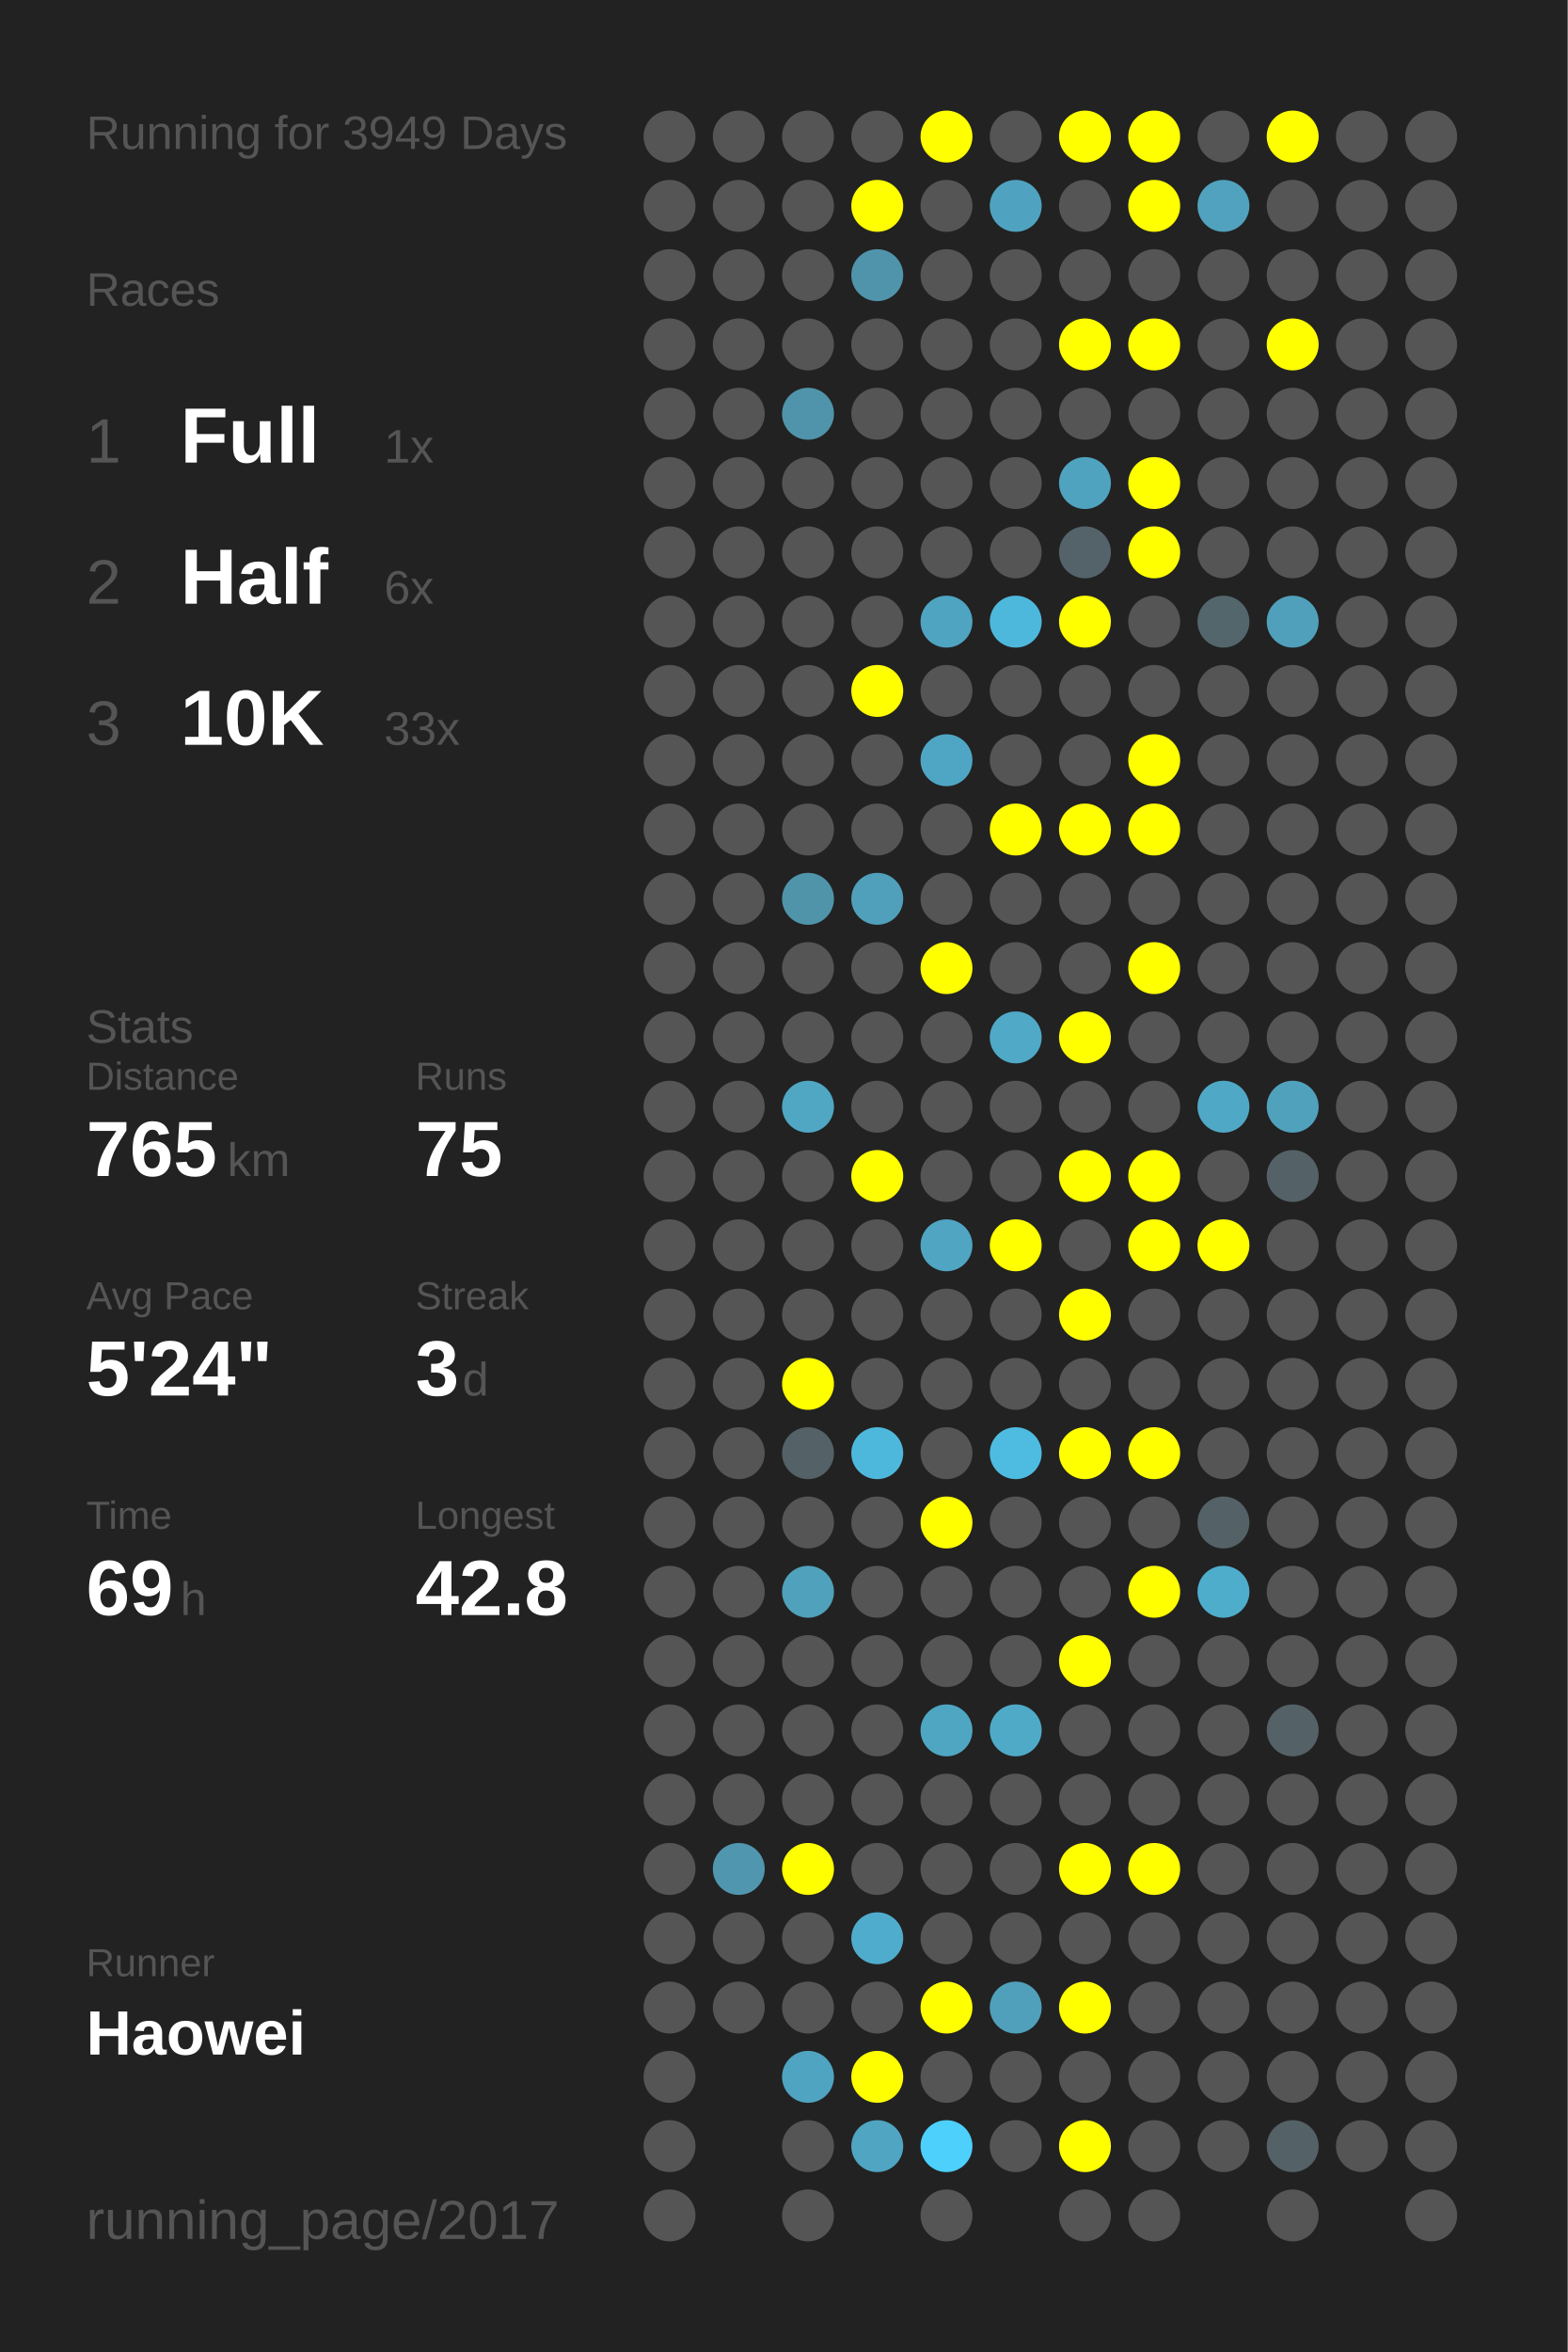
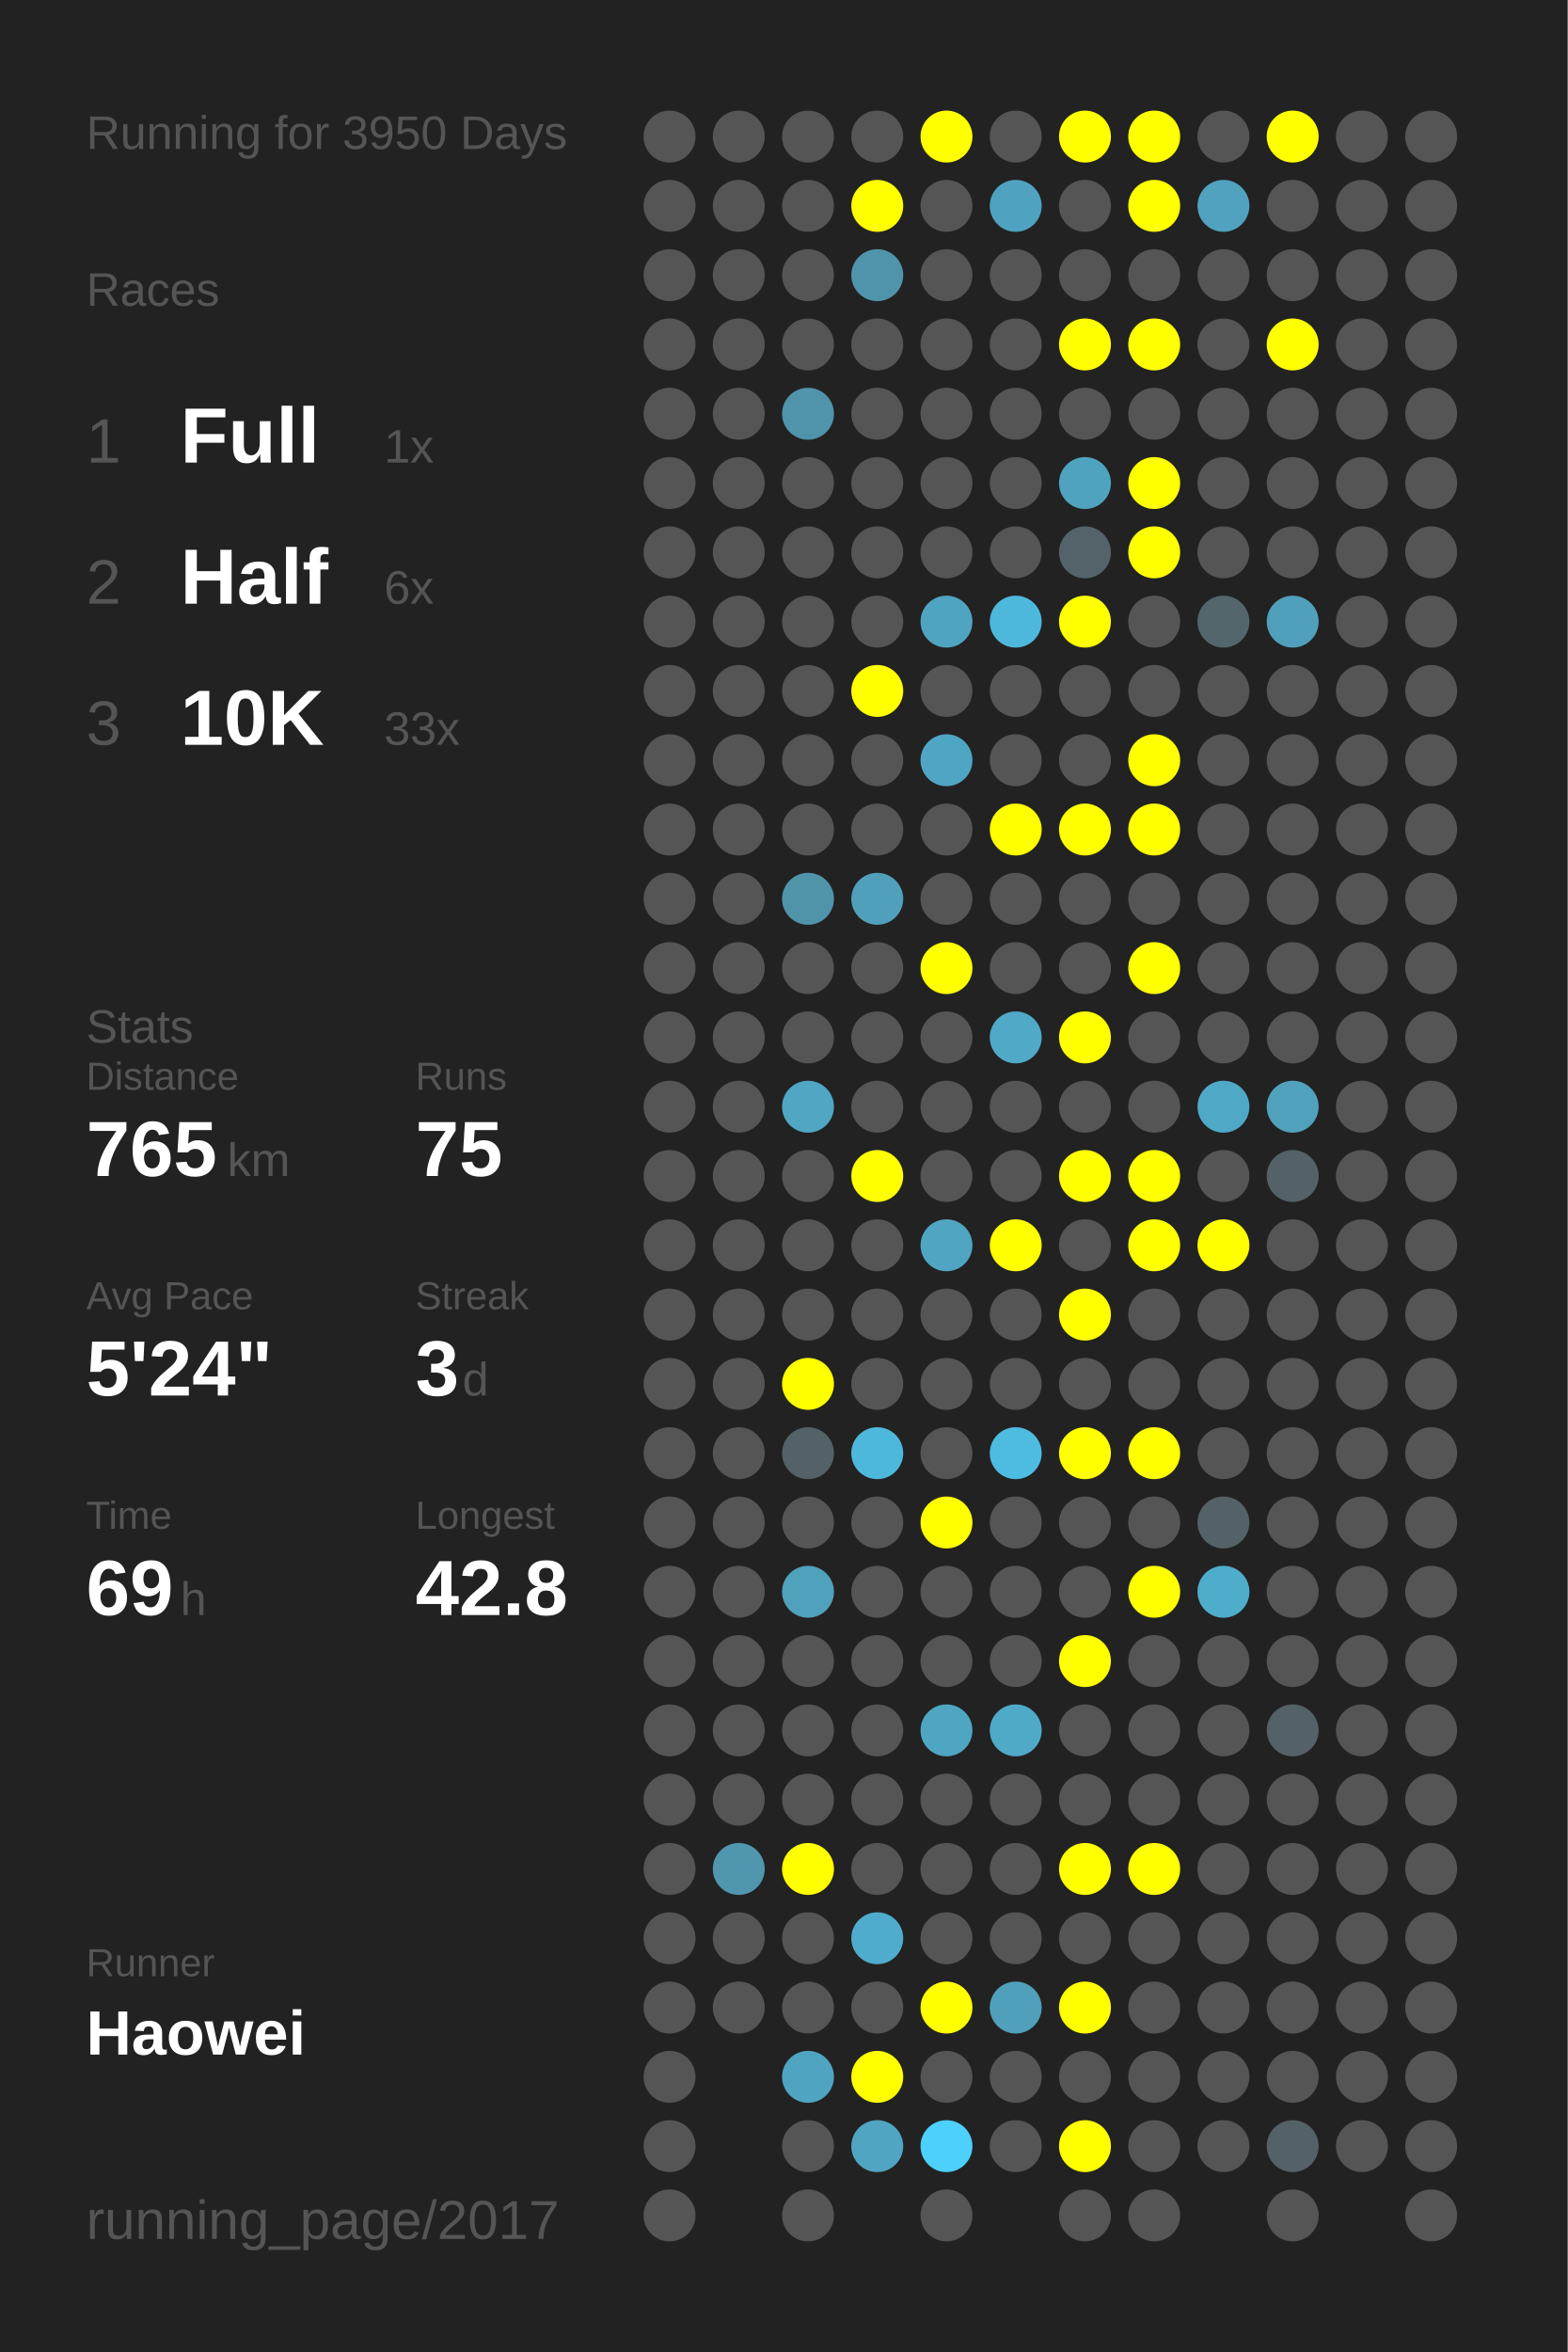
<svg xmlns="http://www.w3.org/2000/svg" baseProfile="full" height="300mm" version="1.1" viewBox="0,0,200,300" width="200mm">
  <defs />
  <rect fill="#222222" height="300" width="200" x="0" y="0" />
-   <text fill="#555555" style="font-size:6px; font-family:Arial;" x="11" y="19">Running for 3949 Days</text>
+   <text fill="#555555" style="font-size:6px; font-family:Arial;" x="11" y="19">Running for 3950 Days</text>
  <text fill="#555555" style="font-size:6px; font-family:Arial;" x="11" y="39">Races</text>
  <text fill="#555555" style="font-size:8px; font-family:Arial;" x="11" y="59">1</text>
  <text fill="#FFFFFF" style="font-size:10px; font-family:Arial; font-weight:bold;" x="23" y="59">Full</text>
  <text fill="#555555" style="font-size:6px; font-family:Arial;" x="49" y="59">1x</text>
  <text fill="#555555" style="font-size:8px; font-family:Arial;" x="11" y="77">2</text>
  <text fill="#FFFFFF" style="font-size:10px; font-family:Arial; font-weight:bold;" x="23" y="77">Half</text>
  <text fill="#555555" style="font-size:6px; font-family:Arial;" x="49" y="77">6x</text>
  <text fill="#555555" style="font-size:8px; font-family:Arial;" x="11" y="95">3</text>
  <text fill="#FFFFFF" style="font-size:10px; font-family:Arial; font-weight:bold;" x="23" y="95">10K</text>
  <text fill="#555555" style="font-size:6px; font-family:Arial;" x="49" y="95">33x</text>
  <text fill="#555555" style="font-size:6px; font-family:Arial;" x="11" y="133">Stats</text>
  <text fill="#555555" style="font-size:5px; font-family:Arial;" x="11" y="139">Distance</text>
  <text fill="#FFFFFF" style="font-size:10px; font-family:Arial; font-weight:bold;" x="11" y="150">765</text>
  <text fill="#555555" style="font-size:6px; font-family:Arial;" x="29" y="150">km</text>
  <text fill="#555555" style="font-size:5px; font-family:Arial;" x="53" y="139">Runs</text>
  <text fill="#FFFFFF" style="font-size:10px; font-family:Arial; font-weight:bold;" x="53" y="150">75</text>
  <text fill="#555555" style="font-size:5px; font-family:Arial;" x="11" y="167">Avg Pace</text>
  <text fill="#FFFFFF" style="font-size:10px; font-family:Arial; font-weight:bold;" x="11" y="178">5'24"</text>
  <text fill="#555555" style="font-size:5px; font-family:Arial;" x="53" y="167">Streak</text>
  <text fill="#FFFFFF" style="font-size:10px; font-family:Arial; font-weight:bold;" x="53" y="178">3</text>
  <text fill="#555555" style="font-size:6px; font-family:Arial;" x="59" y="178">d</text>
  <text fill="#555555" style="font-size:5px; font-family:Arial;" x="11" y="195">Time</text>
  <text fill="#FFFFFF" style="font-size:10px; font-family:Arial; font-weight:bold;" x="11" y="206">69</text>
  <text fill="#555555" style="font-size:6px; font-family:Arial;" x="23" y="206">h</text>
  <text fill="#555555" style="font-size:5px; font-family:Arial;" x="53" y="195">Longest</text>
  <text fill="#FFFFFF" style="font-size:10px; font-family:Arial; font-weight:bold;" x="53" y="206">42.8</text>
  <text fill="#555555" style="font-size:5px; font-family:Arial;" x="11" y="252.065">Runner</text>
  <text fill="#FFFFFF" style="font-size:8px; font-family:Arial; font-weight:bold;" x="11" y="262.065">Haowei</text>
  <text fill="#555555" style="font-size:7px; font-family:Arial;" x="11" y="285.581">running_page/2017</text>
  <circle cx="85.417" cy="17.419" fill="#555555" r="3.312" />
  <circle cx="85.417" cy="26.258" fill="#555555" r="3.312" />
  <circle cx="85.417" cy="35.097" fill="#555555" r="3.312" />
  <circle cx="85.417" cy="43.935" fill="#555555" r="3.312" />
  <circle cx="85.417" cy="52.774" fill="#555555" r="3.312" />
  <circle cx="85.417" cy="61.613" fill="#555555" r="3.312" />
  <circle cx="85.417" cy="70.452" fill="#555555" r="3.312" />
  <circle cx="85.417" cy="79.29" fill="#555555" r="3.312" />
  <circle cx="85.417" cy="88.129" fill="#555555" r="3.312" />
  <circle cx="85.417" cy="96.968" fill="#555555" r="3.312" />
  <circle cx="85.417" cy="105.806" fill="#555555" r="3.312" />
  <circle cx="85.417" cy="114.645" fill="#555555" r="3.312" />
  <circle cx="85.417" cy="123.484" fill="#555555" r="3.312" />
  <circle cx="85.417" cy="132.323" fill="#555555" r="3.312" />
  <circle cx="85.417" cy="141.161" fill="#555555" r="3.312" />
  <circle cx="85.417" cy="150" fill="#555555" r="3.312" />
  <circle cx="85.417" cy="158.839" fill="#555555" r="3.312" />
  <circle cx="85.417" cy="167.677" fill="#555555" r="3.312" />
  <circle cx="85.417" cy="176.516" fill="#555555" r="3.312" />
  <circle cx="85.417" cy="185.355" fill="#555555" r="3.312" />
  <circle cx="85.417" cy="194.194" fill="#555555" r="3.312" />
  <circle cx="85.417" cy="203.032" fill="#555555" r="3.312" />
  <circle cx="85.417" cy="211.871" fill="#555555" r="3.312" />
  <circle cx="85.417" cy="220.71" fill="#555555" r="3.312" />
  <circle cx="85.417" cy="229.548" fill="#555555" r="3.312" />
  <circle cx="85.417" cy="238.387" fill="#555555" r="3.312" />
  <circle cx="85.417" cy="247.226" fill="#555555" r="3.312" />
  <circle cx="85.417" cy="256.065" fill="#555555" r="3.312" />
  <circle cx="85.417" cy="264.903" fill="#555555" r="3.312" />
  <circle cx="85.417" cy="273.742" fill="#555555" r="3.312" />
  <circle cx="85.417" cy="282.581" fill="#555555" r="3.312" />
  <circle cx="94.25" cy="17.419" fill="#555555" r="3.312" />
  <circle cx="94.25" cy="26.258" fill="#555555" r="3.312" />
  <circle cx="94.25" cy="35.097" fill="#555555" r="3.312" />
  <circle cx="94.25" cy="43.935" fill="#555555" r="3.312" />
  <circle cx="94.25" cy="52.774" fill="#555555" r="3.312" />
  <circle cx="94.25" cy="61.613" fill="#555555" r="3.312" />
  <circle cx="94.25" cy="70.452" fill="#555555" r="3.312" />
  <circle cx="94.25" cy="79.29" fill="#555555" r="3.312" />
  <circle cx="94.25" cy="88.129" fill="#555555" r="3.312" />
  <circle cx="94.25" cy="96.968" fill="#555555" r="3.312" />
  <circle cx="94.25" cy="105.806" fill="#555555" r="3.312" />
  <circle cx="94.25" cy="114.645" fill="#555555" r="3.312" />
  <circle cx="94.25" cy="123.484" fill="#555555" r="3.312" />
  <circle cx="94.25" cy="132.323" fill="#555555" r="3.312" />
  <circle cx="94.25" cy="141.161" fill="#555555" r="3.312" />
  <circle cx="94.25" cy="150" fill="#555555" r="3.312" />
  <circle cx="94.25" cy="158.839" fill="#555555" r="3.312" />
  <circle cx="94.25" cy="167.677" fill="#555555" r="3.312" />
  <circle cx="94.25" cy="176.516" fill="#555555" r="3.312" />
  <circle cx="94.25" cy="185.355" fill="#555555" r="3.312" />
  <circle cx="94.25" cy="194.194" fill="#555555" r="3.312" />
  <circle cx="94.25" cy="203.032" fill="#555555" r="3.312" />
  <circle cx="94.25" cy="211.871" fill="#555555" r="3.312" />
  <circle cx="94.25" cy="220.71" fill="#555555" r="3.312" />
  <circle cx="94.25" cy="229.548" fill="#555555" r="3.312" />
  <circle cx="94.25" cy="238.387" fill="#5096ae" r="3.312" />
  <circle cx="94.25" cy="247.226" fill="#555555" r="3.312" />
  <circle cx="94.25" cy="256.065" fill="#555555" r="3.312" />
  <circle cx="103.083" cy="17.419" fill="#555555" r="3.312" />
  <circle cx="103.083" cy="26.258" fill="#555555" r="3.312" />
  <circle cx="103.083" cy="35.097" fill="#555555" r="3.312" />
  <circle cx="103.083" cy="43.935" fill="#555555" r="3.312" />
  <circle cx="103.083" cy="52.774" fill="#5094ab" r="3.312" />
  <circle cx="103.083" cy="61.613" fill="#555555" r="3.312" />
  <circle cx="103.083" cy="70.452" fill="#555555" r="3.312" />
  <circle cx="103.083" cy="79.29" fill="#555555" r="3.312" />
  <circle cx="103.083" cy="88.129" fill="#555555" r="3.312" />
  <circle cx="103.083" cy="96.968" fill="#555555" r="3.312" />
  <circle cx="103.083" cy="105.806" fill="#555555" r="3.312" />
  <circle cx="103.083" cy="114.645" fill="#5094aa" r="3.312" />
  <circle cx="103.083" cy="123.484" fill="#555555" r="3.312" />
  <circle cx="103.083" cy="132.323" fill="#555555" r="3.312" />
  <circle cx="103.083" cy="141.161" fill="#4fa7c4" r="3.312" />
  <circle cx="103.083" cy="150" fill="#555555" r="3.312" />
  <circle cx="103.083" cy="158.839" fill="#555555" r="3.312" />
  <circle cx="103.083" cy="167.677" fill="#555555" r="3.312" />
  <circle cx="103.083" cy="176.516" fill="#FFFF00" r="3.312" />
  <circle cx="103.083" cy="185.355" fill="#546166" r="3.312" />
  <circle cx="103.083" cy="194.194" fill="#555555" r="3.312" />
  <circle cx="103.083" cy="203.032" fill="#50a1bc" r="3.312" />
  <circle cx="103.083" cy="211.871" fill="#555555" r="3.312" />
  <circle cx="103.083" cy="220.71" fill="#555555" r="3.312" />
  <circle cx="103.083" cy="229.548" fill="#555555" r="3.312" />
  <circle cx="103.083" cy="238.387" fill="#FFFF00" r="3.312" />
  <circle cx="103.083" cy="247.226" fill="#555555" r="3.312" />
  <circle cx="103.083" cy="256.065" fill="#555555" r="3.312" />
  <circle cx="103.083" cy="264.903" fill="#4fa4c1" r="3.312" />
  <circle cx="103.083" cy="273.742" fill="#555555" r="3.312" />
  <circle cx="103.083" cy="282.581" fill="#555555" r="3.312" />
  <circle cx="111.917" cy="17.419" fill="#555555" r="3.312" />
  <circle cx="111.917" cy="26.258" fill="#FFFF00" r="3.312" />
  <circle cx="111.917" cy="35.097" fill="#5094ab" r="3.312" />
  <circle cx="111.917" cy="43.935" fill="#555555" r="3.312" />
  <circle cx="111.917" cy="52.774" fill="#555555" r="3.312" />
  <circle cx="111.917" cy="61.613" fill="#555555" r="3.312" />
  <circle cx="111.917" cy="70.452" fill="#555555" r="3.312" />
  <circle cx="111.917" cy="79.29" fill="#555555" r="3.312" />
  <circle cx="111.917" cy="88.129" fill="#FFFF00" r="3.312" />
  <circle cx="111.917" cy="96.968" fill="#555555" r="3.312" />
  <circle cx="111.917" cy="105.806" fill="#555555" r="3.312" />
  <circle cx="111.917" cy="114.645" fill="#50a0bb" r="3.312" />
  <circle cx="111.917" cy="123.484" fill="#555555" r="3.312" />
  <circle cx="111.917" cy="132.323" fill="#555555" r="3.312" />
  <circle cx="111.917" cy="141.161" fill="#555555" r="3.312" />
  <circle cx="111.917" cy="150" fill="#FFFF00" r="3.312" />
  <circle cx="111.917" cy="158.839" fill="#555555" r="3.312" />
  <circle cx="111.917" cy="167.677" fill="#555555" r="3.312" />
  <circle cx="111.917" cy="176.516" fill="#555555" r="3.312" />
  <circle cx="111.917" cy="185.355" fill="#4eb8dc" r="3.312" />
  <circle cx="111.917" cy="194.194" fill="#555555" r="3.312" />
  <circle cx="111.917" cy="203.032" fill="#555555" r="3.312" />
  <circle cx="111.917" cy="211.871" fill="#555555" r="3.312" />
  <circle cx="111.917" cy="220.71" fill="#555555" r="3.312" />
  <circle cx="111.917" cy="229.548" fill="#555555" r="3.312" />
  <circle cx="111.917" cy="238.387" fill="#555555" r="3.312" />
  <circle cx="111.917" cy="247.226" fill="#4faccc" r="3.312" />
  <circle cx="111.917" cy="256.065" fill="#555555" r="3.312" />
  <circle cx="111.917" cy="264.903" fill="#FFFF00" r="3.312" />
  <circle cx="111.917" cy="273.742" fill="#4fa5c2" r="3.312" />
  <circle cx="120.75" cy="17.419" fill="#FFFF00" r="3.312" />
  <circle cx="120.75" cy="26.258" fill="#555555" r="3.312" />
  <circle cx="120.75" cy="35.097" fill="#555555" r="3.312" />
  <circle cx="120.75" cy="43.935" fill="#555555" r="3.312" />
  <circle cx="120.75" cy="52.774" fill="#555555" r="3.312" />
  <circle cx="120.75" cy="61.613" fill="#555555" r="3.312" />
  <circle cx="120.75" cy="70.452" fill="#555555" r="3.312" />
  <circle cx="120.75" cy="79.29" fill="#4fa4c1" r="3.312" />
  <circle cx="120.75" cy="88.129" fill="#555555" r="3.312" />
  <circle cx="120.75" cy="96.968" fill="#4fa6c4" r="3.312" />
  <circle cx="120.75" cy="105.806" fill="#555555" r="3.312" />
  <circle cx="120.75" cy="114.645" fill="#555555" r="3.312" />
  <circle cx="120.75" cy="123.484" fill="#FFFF00" r="3.312" />
  <circle cx="120.75" cy="132.323" fill="#555555" r="3.312" />
  <circle cx="120.75" cy="141.161" fill="#555555" r="3.312" />
  <circle cx="120.75" cy="150" fill="#555555" r="3.312" />
  <circle cx="120.75" cy="158.839" fill="#4fa5c2" r="3.312" />
  <circle cx="120.75" cy="167.677" fill="#555555" r="3.312" />
  <circle cx="120.75" cy="176.516" fill="#555555" r="3.312" />
  <circle cx="120.75" cy="185.355" fill="#555555" r="3.312" />
  <circle cx="120.75" cy="194.194" fill="#FFFF00" r="3.312" />
  <circle cx="120.75" cy="203.032" fill="#555555" r="3.312" />
  <circle cx="120.75" cy="211.871" fill="#555555" r="3.312" />
  <circle cx="120.75" cy="220.71" fill="#4fa6c3" r="3.312" />
  <circle cx="120.75" cy="229.548" fill="#555555" r="3.312" />
  <circle cx="120.75" cy="238.387" fill="#555555" r="3.312" />
  <circle cx="120.75" cy="247.226" fill="#555555" r="3.312" />
  <circle cx="120.75" cy="256.065" fill="#FFFF00" r="3.312" />
  <circle cx="120.75" cy="264.903" fill="#555555" r="3.312" />
  <circle cx="120.75" cy="273.742" fill="#4dd0fc" r="3.312" />
  <circle cx="120.75" cy="282.581" fill="#555555" r="3.312" />
  <circle cx="129.583" cy="17.419" fill="#555555" r="3.312" />
  <circle cx="129.583" cy="26.258" fill="#4fa3c0" r="3.312" />
  <circle cx="129.583" cy="35.097" fill="#555555" r="3.312" />
  <circle cx="129.583" cy="43.935" fill="#555555" r="3.312" />
  <circle cx="129.583" cy="52.774" fill="#555555" r="3.312" />
  <circle cx="129.583" cy="61.613" fill="#555555" r="3.312" />
  <circle cx="129.583" cy="70.452" fill="#555555" r="3.312" />
  <circle cx="129.583" cy="79.29" fill="#4eb8dc" r="3.312" />
  <circle cx="129.583" cy="88.129" fill="#555555" r="3.312" />
  <circle cx="129.583" cy="96.968" fill="#555555" r="3.312" />
  <circle cx="129.583" cy="105.806" fill="#FFFF00" r="3.312" />
  <circle cx="129.583" cy="114.645" fill="#555555" r="3.312" />
  <circle cx="129.583" cy="123.484" fill="#555555" r="3.312" />
  <circle cx="129.583" cy="132.323" fill="#4fa9c7" r="3.312" />
  <circle cx="129.583" cy="141.161" fill="#555555" r="3.312" />
  <circle cx="129.583" cy="150" fill="#555555" r="3.312" />
  <circle cx="129.583" cy="158.839" fill="#FFFF00" r="3.312" />
  <circle cx="129.583" cy="167.677" fill="#555555" r="3.312" />
  <circle cx="129.583" cy="176.516" fill="#555555" r="3.312" />
  <circle cx="129.583" cy="185.355" fill="#4ebbe0" r="3.312" />
  <circle cx="129.583" cy="194.194" fill="#555555" r="3.312" />
  <circle cx="129.583" cy="203.032" fill="#555555" r="3.312" />
  <circle cx="129.583" cy="211.871" fill="#555555" r="3.312" />
  <circle cx="129.583" cy="220.71" fill="#4faac8" r="3.312" />
  <circle cx="129.583" cy="229.548" fill="#555555" r="3.312" />
  <circle cx="129.583" cy="238.387" fill="#555555" r="3.312" />
  <circle cx="129.583" cy="247.226" fill="#555555" r="3.312" />
  <circle cx="129.583" cy="256.065" fill="#50a0bb" r="3.312" />
  <circle cx="129.583" cy="264.903" fill="#555555" r="3.312" />
  <circle cx="129.583" cy="273.742" fill="#555555" r="3.312" />
  <circle cx="138.417" cy="17.419" fill="#FFFF00" r="3.312" />
  <circle cx="138.417" cy="26.258" fill="#555555" r="3.312" />
  <circle cx="138.417" cy="35.097" fill="#555555" r="3.312" />
  <circle cx="138.417" cy="43.935" fill="#FFFF00" r="3.312" />
  <circle cx="138.417" cy="52.774" fill="#555555" r="3.312" />
  <circle cx="138.417" cy="61.613" fill="#4fa3bf" r="3.312" />
  <circle cx="138.417" cy="70.452" fill="#546369" r="3.312" />
  <circle cx="138.417" cy="79.29" fill="#FFFF00" r="3.312" />
  <circle cx="138.417" cy="88.129" fill="#555555" r="3.312" />
  <circle cx="138.417" cy="96.968" fill="#555555" r="3.312" />
  <circle cx="138.417" cy="105.806" fill="#FFFF00" r="3.312" />
  <circle cx="138.417" cy="114.645" fill="#555555" r="3.312" />
  <circle cx="138.417" cy="123.484" fill="#555555" r="3.312" />
  <circle cx="138.417" cy="132.323" fill="#FFFF00" r="3.312" />
  <circle cx="138.417" cy="141.161" fill="#555555" r="3.312" />
  <circle cx="138.417" cy="150" fill="#FFFF00" r="3.312" />
  <circle cx="138.417" cy="158.839" fill="#555555" r="3.312" />
  <circle cx="138.417" cy="167.677" fill="#FFFF00" r="3.312" />
  <circle cx="138.417" cy="176.516" fill="#555555" r="3.312" />
  <circle cx="138.417" cy="185.355" fill="#FFFF00" r="3.312" />
  <circle cx="138.417" cy="194.194" fill="#555555" r="3.312" />
  <circle cx="138.417" cy="203.032" fill="#555555" r="3.312" />
  <circle cx="138.417" cy="211.871" fill="#FFFF00" r="3.312" />
  <circle cx="138.417" cy="220.71" fill="#555555" r="3.312" />
  <circle cx="138.417" cy="229.548" fill="#555555" r="3.312" />
  <circle cx="138.417" cy="238.387" fill="#FFFF00" r="3.312" />
  <circle cx="138.417" cy="247.226" fill="#555555" r="3.312" />
  <circle cx="138.417" cy="256.065" fill="#FFFF00" r="3.312" />
  <circle cx="138.417" cy="264.903" fill="#555555" r="3.312" />
  <circle cx="138.417" cy="273.742" fill="#FFFF00" r="3.312" />
  <circle cx="138.417" cy="282.581" fill="#555555" r="3.312" />
  <circle cx="147.25" cy="17.419" fill="#FFFF00" r="3.312" />
  <circle cx="147.25" cy="26.258" fill="#FFFF00" r="3.312" />
  <circle cx="147.25" cy="35.097" fill="#555555" r="3.312" />
  <circle cx="147.25" cy="43.935" fill="#FFFF00" r="3.312" />
  <circle cx="147.25" cy="52.774" fill="#555555" r="3.312" />
  <circle cx="147.25" cy="61.613" fill="#FFFF00" r="3.312" />
  <circle cx="147.25" cy="70.452" fill="#FFFF00" r="3.312" />
  <circle cx="147.25" cy="79.29" fill="#555555" r="3.312" />
  <circle cx="147.25" cy="88.129" fill="#555555" r="3.312" />
  <circle cx="147.25" cy="96.968" fill="#FFFF00" r="3.312" />
  <circle cx="147.25" cy="105.806" fill="#FFFF00" r="3.312" />
  <circle cx="147.25" cy="114.645" fill="#555555" r="3.312" />
  <circle cx="147.25" cy="123.484" fill="#FFFF00" r="3.312" />
  <circle cx="147.25" cy="132.323" fill="#555555" r="3.312" />
  <circle cx="147.25" cy="141.161" fill="#555555" r="3.312" />
  <circle cx="147.25" cy="150" fill="#FFFF00" r="3.312" />
  <circle cx="147.25" cy="158.839" fill="#FFFF00" r="3.312" />
  <circle cx="147.25" cy="167.677" fill="#555555" r="3.312" />
  <circle cx="147.25" cy="176.516" fill="#555555" r="3.312" />
  <circle cx="147.25" cy="185.355" fill="#FFFF00" r="3.312" />
  <circle cx="147.25" cy="194.194" fill="#555555" r="3.312" />
  <circle cx="147.25" cy="203.032" fill="#FFFF00" r="3.312" />
  <circle cx="147.25" cy="211.871" fill="#555555" r="3.312" />
  <circle cx="147.25" cy="220.71" fill="#555555" r="3.312" />
  <circle cx="147.25" cy="229.548" fill="#555555" r="3.312" />
  <circle cx="147.25" cy="238.387" fill="#FFFF00" r="3.312" />
  <circle cx="147.25" cy="247.226" fill="#555555" r="3.312" />
  <circle cx="147.25" cy="256.065" fill="#555555" r="3.312" />
  <circle cx="147.25" cy="264.903" fill="#555555" r="3.312" />
  <circle cx="147.25" cy="273.742" fill="#555555" r="3.312" />
  <circle cx="147.25" cy="282.581" fill="#555555" r="3.312" />
  <circle cx="156.083" cy="17.419" fill="#555555" r="3.312" />
  <circle cx="156.083" cy="26.258" fill="#50a2be" r="3.312" />
  <circle cx="156.083" cy="35.097" fill="#555555" r="3.312" />
  <circle cx="156.083" cy="43.935" fill="#555555" r="3.312" />
  <circle cx="156.083" cy="52.774" fill="#555555" r="3.312" />
  <circle cx="156.083" cy="61.613" fill="#555555" r="3.312" />
  <circle cx="156.083" cy="70.452" fill="#555555" r="3.312" />
  <circle cx="156.083" cy="79.29" fill="#53666c" r="3.312" />
  <circle cx="156.083" cy="88.129" fill="#555555" r="3.312" />
  <circle cx="156.083" cy="96.968" fill="#555555" r="3.312" />
  <circle cx="156.083" cy="105.806" fill="#555555" r="3.312" />
  <circle cx="156.083" cy="114.645" fill="#555555" r="3.312" />
  <circle cx="156.083" cy="123.484" fill="#555555" r="3.312" />
  <circle cx="156.083" cy="132.323" fill="#555555" r="3.312" />
  <circle cx="156.083" cy="141.161" fill="#4fa8c5" r="3.312" />
  <circle cx="156.083" cy="150" fill="#555555" r="3.312" />
  <circle cx="156.083" cy="158.839" fill="#FFFF00" r="3.312" />
  <circle cx="156.083" cy="167.677" fill="#555555" r="3.312" />
  <circle cx="156.083" cy="176.516" fill="#555555" r="3.312" />
  <circle cx="156.083" cy="185.355" fill="#555555" r="3.312" />
  <circle cx="156.083" cy="194.194" fill="#546166" r="3.312" />
  <circle cx="156.083" cy="203.032" fill="#4fadcc" r="3.312" />
  <circle cx="156.083" cy="211.871" fill="#555555" r="3.312" />
  <circle cx="156.083" cy="220.71" fill="#555555" r="3.312" />
  <circle cx="156.083" cy="229.548" fill="#555555" r="3.312" />
  <circle cx="156.083" cy="238.387" fill="#555555" r="3.312" />
  <circle cx="156.083" cy="247.226" fill="#555555" r="3.312" />
  <circle cx="156.083" cy="256.065" fill="#555555" r="3.312" />
  <circle cx="156.083" cy="264.903" fill="#555555" r="3.312" />
  <circle cx="156.083" cy="273.742" fill="#555555" r="3.312" />
  <circle cx="164.917" cy="17.419" fill="#FFFF00" r="3.312" />
  <circle cx="164.917" cy="26.258" fill="#555555" r="3.312" />
  <circle cx="164.917" cy="35.097" fill="#555555" r="3.312" />
  <circle cx="164.917" cy="43.935" fill="#FFFF00" r="3.312" />
  <circle cx="164.917" cy="52.774" fill="#555555" r="3.312" />
  <circle cx="164.917" cy="61.613" fill="#555555" r="3.312" />
  <circle cx="164.917" cy="70.452" fill="#555555" r="3.312" />
  <circle cx="164.917" cy="79.29" fill="#50a0bb" r="3.312" />
  <circle cx="164.917" cy="88.129" fill="#555555" r="3.312" />
  <circle cx="164.917" cy="96.968" fill="#555555" r="3.312" />
  <circle cx="164.917" cy="105.806" fill="#555555" r="3.312" />
  <circle cx="164.917" cy="114.645" fill="#555555" r="3.312" />
  <circle cx="164.917" cy="123.484" fill="#555555" r="3.312" />
  <circle cx="164.917" cy="132.323" fill="#555555" r="3.312" />
  <circle cx="164.917" cy="141.161" fill="#50a1bc" r="3.312" />
  <circle cx="164.917" cy="150" fill="#546166" r="3.312" />
  <circle cx="164.917" cy="158.839" fill="#555555" r="3.312" />
  <circle cx="164.917" cy="167.677" fill="#555555" r="3.312" />
  <circle cx="164.917" cy="176.516" fill="#555555" r="3.312" />
  <circle cx="164.917" cy="185.355" fill="#555555" r="3.312" />
  <circle cx="164.917" cy="194.194" fill="#555555" r="3.312" />
  <circle cx="164.917" cy="203.032" fill="#555555" r="3.312" />
  <circle cx="164.917" cy="211.871" fill="#555555" r="3.312" />
  <circle cx="164.917" cy="220.71" fill="#546166" r="3.312" />
  <circle cx="164.917" cy="229.548" fill="#555555" r="3.312" />
  <circle cx="164.917" cy="238.387" fill="#555555" r="3.312" />
  <circle cx="164.917" cy="247.226" fill="#555555" r="3.312" />
  <circle cx="164.917" cy="256.065" fill="#555555" r="3.312" />
  <circle cx="164.917" cy="264.903" fill="#555555" r="3.312" />
  <circle cx="164.917" cy="273.742" fill="#546166" r="3.312" />
  <circle cx="164.917" cy="282.581" fill="#555555" r="3.312" />
  <circle cx="173.75" cy="17.419" fill="#555555" r="3.312" />
  <circle cx="173.75" cy="26.258" fill="#555555" r="3.312" />
  <circle cx="173.75" cy="35.097" fill="#555555" r="3.312" />
  <circle cx="173.75" cy="43.935" fill="#555555" r="3.312" />
  <circle cx="173.75" cy="52.774" fill="#555555" r="3.312" />
  <circle cx="173.75" cy="61.613" fill="#555555" r="3.312" />
  <circle cx="173.75" cy="70.452" fill="#555555" r="3.312" />
  <circle cx="173.75" cy="79.29" fill="#555555" r="3.312" />
  <circle cx="173.75" cy="88.129" fill="#555555" r="3.312" />
  <circle cx="173.75" cy="96.968" fill="#555555" r="3.312" />
  <circle cx="173.75" cy="105.806" fill="#555555" r="3.312" />
  <circle cx="173.75" cy="114.645" fill="#555555" r="3.312" />
  <circle cx="173.75" cy="123.484" fill="#555555" r="3.312" />
  <circle cx="173.75" cy="132.323" fill="#555555" r="3.312" />
  <circle cx="173.75" cy="141.161" fill="#555555" r="3.312" />
  <circle cx="173.75" cy="150" fill="#555555" r="3.312" />
  <circle cx="173.75" cy="158.839" fill="#555555" r="3.312" />
  <circle cx="173.75" cy="167.677" fill="#555555" r="3.312" />
  <circle cx="173.75" cy="176.516" fill="#555555" r="3.312" />
  <circle cx="173.75" cy="185.355" fill="#555555" r="3.312" />
  <circle cx="173.75" cy="194.194" fill="#555555" r="3.312" />
  <circle cx="173.75" cy="203.032" fill="#555555" r="3.312" />
  <circle cx="173.75" cy="211.871" fill="#555555" r="3.312" />
  <circle cx="173.75" cy="220.71" fill="#555555" r="3.312" />
  <circle cx="173.75" cy="229.548" fill="#555555" r="3.312" />
  <circle cx="173.75" cy="238.387" fill="#555555" r="3.312" />
  <circle cx="173.75" cy="247.226" fill="#555555" r="3.312" />
  <circle cx="173.75" cy="256.065" fill="#555555" r="3.312" />
  <circle cx="173.75" cy="264.903" fill="#555555" r="3.312" />
  <circle cx="173.75" cy="273.742" fill="#555555" r="3.312" />
  <circle cx="182.583" cy="17.419" fill="#555555" r="3.312" />
  <circle cx="182.583" cy="26.258" fill="#555555" r="3.312" />
  <circle cx="182.583" cy="35.097" fill="#555555" r="3.312" />
  <circle cx="182.583" cy="43.935" fill="#555555" r="3.312" />
  <circle cx="182.583" cy="52.774" fill="#555555" r="3.312" />
  <circle cx="182.583" cy="61.613" fill="#555555" r="3.312" />
  <circle cx="182.583" cy="70.452" fill="#555555" r="3.312" />
  <circle cx="182.583" cy="79.29" fill="#555555" r="3.312" />
  <circle cx="182.583" cy="88.129" fill="#555555" r="3.312" />
  <circle cx="182.583" cy="96.968" fill="#555555" r="3.312" />
  <circle cx="182.583" cy="105.806" fill="#555555" r="3.312" />
  <circle cx="182.583" cy="114.645" fill="#555555" r="3.312" />
  <circle cx="182.583" cy="123.484" fill="#555555" r="3.312" />
  <circle cx="182.583" cy="132.323" fill="#555555" r="3.312" />
  <circle cx="182.583" cy="141.161" fill="#555555" r="3.312" />
  <circle cx="182.583" cy="150" fill="#555555" r="3.312" />
  <circle cx="182.583" cy="158.839" fill="#555555" r="3.312" />
  <circle cx="182.583" cy="167.677" fill="#555555" r="3.312" />
  <circle cx="182.583" cy="176.516" fill="#555555" r="3.312" />
  <circle cx="182.583" cy="185.355" fill="#555555" r="3.312" />
  <circle cx="182.583" cy="194.194" fill="#555555" r="3.312" />
  <circle cx="182.583" cy="203.032" fill="#555555" r="3.312" />
  <circle cx="182.583" cy="211.871" fill="#555555" r="3.312" />
  <circle cx="182.583" cy="220.71" fill="#555555" r="3.312" />
  <circle cx="182.583" cy="229.548" fill="#555555" r="3.312" />
  <circle cx="182.583" cy="238.387" fill="#555555" r="3.312" />
  <circle cx="182.583" cy="247.226" fill="#555555" r="3.312" />
  <circle cx="182.583" cy="256.065" fill="#555555" r="3.312" />
  <circle cx="182.583" cy="264.903" fill="#555555" r="3.312" />
  <circle cx="182.583" cy="273.742" fill="#555555" r="3.312" />
  <circle cx="182.583" cy="282.581" fill="#555555" r="3.312" />
</svg>
